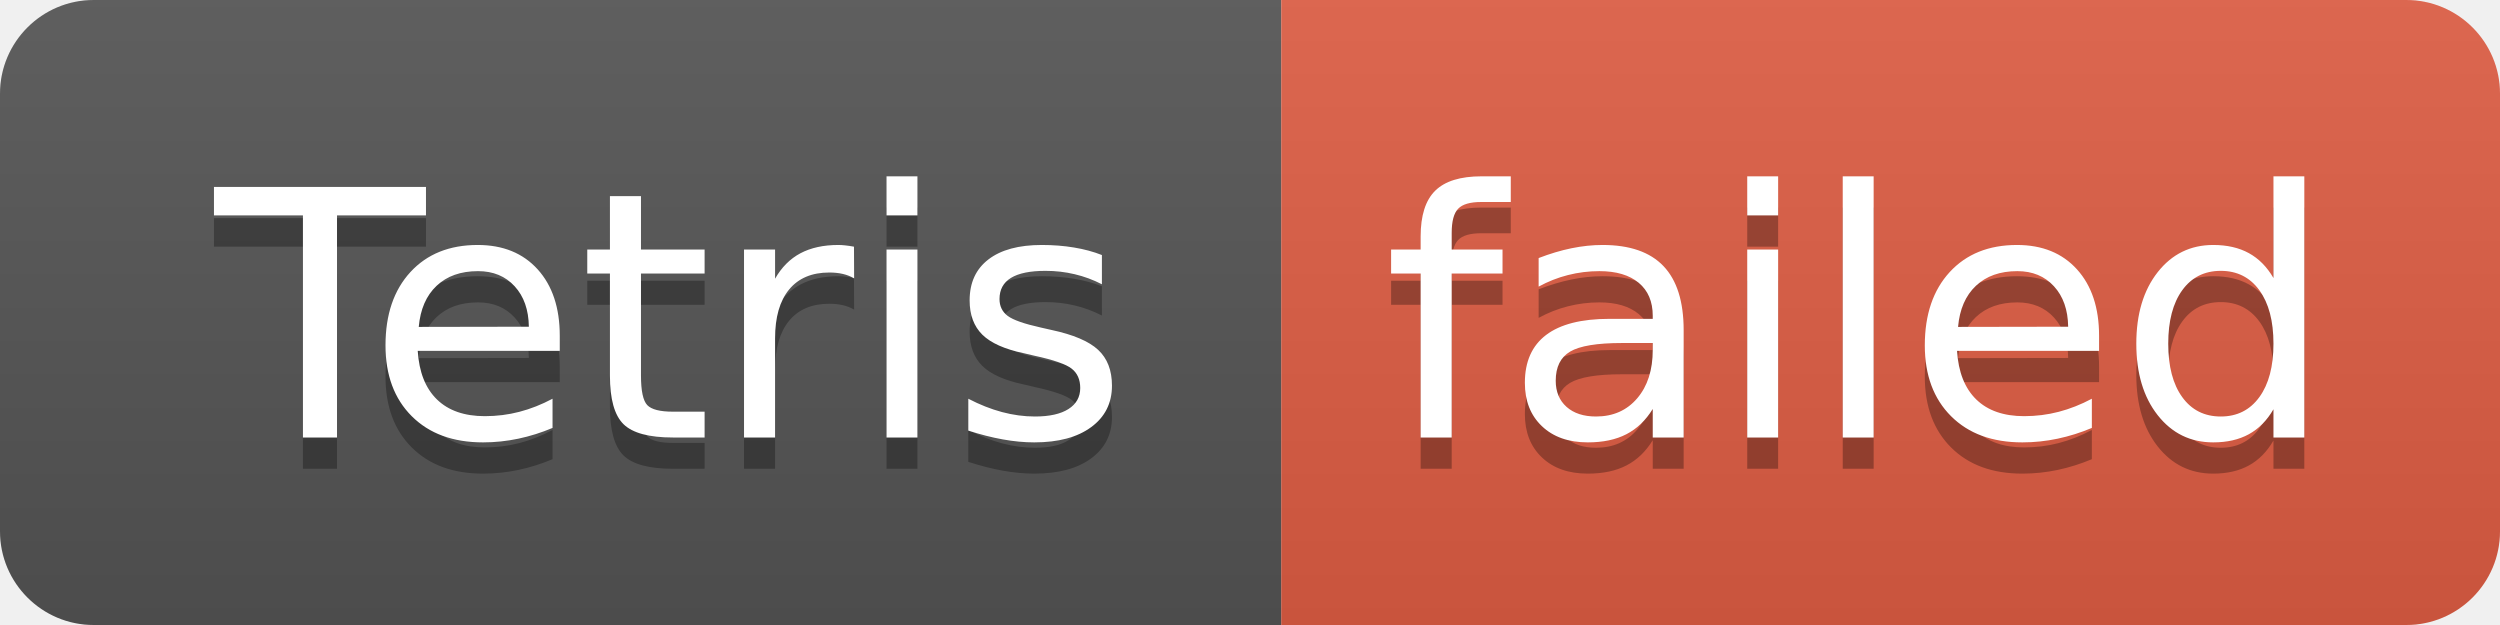
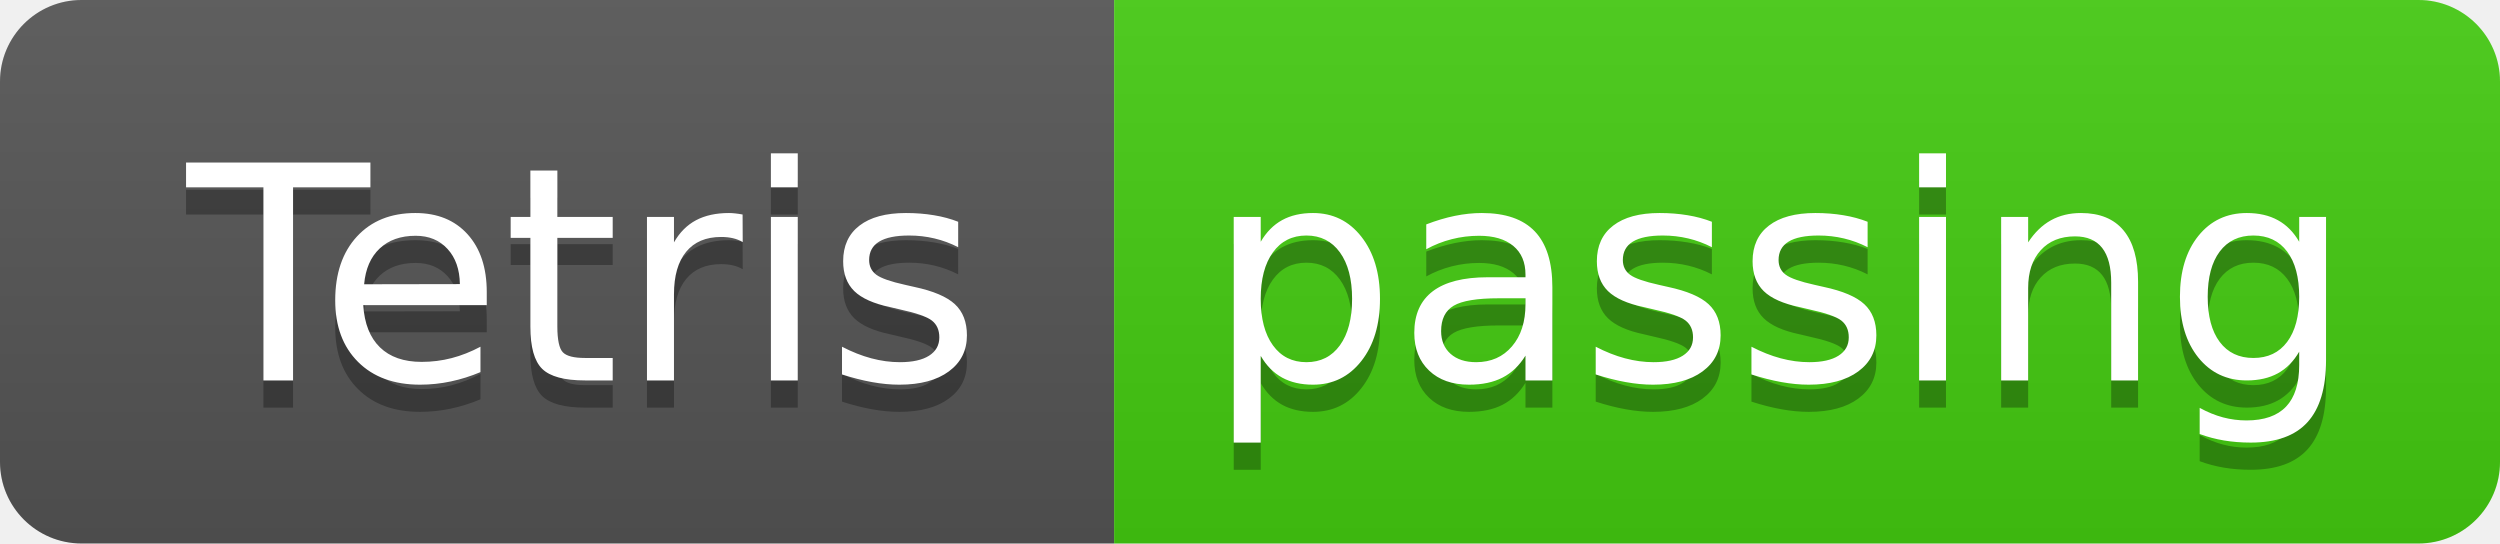
- <svg xmlns="http://www.w3.org/2000/svg" width="80" height="20" role="img" aria-label="Tetris: failed">
+ <svg xmlns="http://www.w3.org/2000/svg" width="92" height="20" role="img" aria-label="Tetris: passing">
  <linearGradient id="s" x2="0" y2="100%">
    <stop offset="0" stop-color="#bbb" stop-opacity=".1" />
    <stop offset="1" stop-opacity=".1" />
  </linearGradient>
  <clipPath id="r">
-     <rect width="80" height="20" rx="3" fill="#fff" />
+     <rect width="92" height="20" rx="3" fill="#fff" />
  </clipPath>
  <g clip-path="url(#r)">
    <rect width="41" height="20" fill="#555" />
-     <rect x="41" width="39" height="20" fill="#e05d44" />
-     <rect width="80" height="20" fill="url(#s)" />
+     <rect x="41" width="51" height="20" fill="#4c1" />
+     <rect width="92" height="20" fill="url(#s)" />
  </g>
  <g fill="#fff" text-anchor="middle" font-family="Verdana,Geneva,DejaVu Sans,sans-serif" text-rendering="geometricPrecision" font-size="110">
    <text aria-hidden="true" x="215" y="150" fill="#010101" fill-opacity=".3" transform="scale(.1)" textLength="310">Tetris</text>
    <text x="215" y="140" transform="scale(.1)" fill="#fff" textLength="310">Tetris</text>
-     <text aria-hidden="true" x="595" y="150" fill="#010101" fill-opacity=".3" transform="scale(.1)" textLength="290">failed</text>
-     <text x="595" y="140" transform="scale(.1)" fill="#fff" textLength="290">failed</text>
+     <text aria-hidden="true" x="655" y="150" fill="#010101" fill-opacity=".3" transform="scale(.1)" textLength="410">passing</text>
+     <text x="655" y="140" transform="scale(.1)" fill="#fff" textLength="410">passing</text>
  </g>
</svg>
